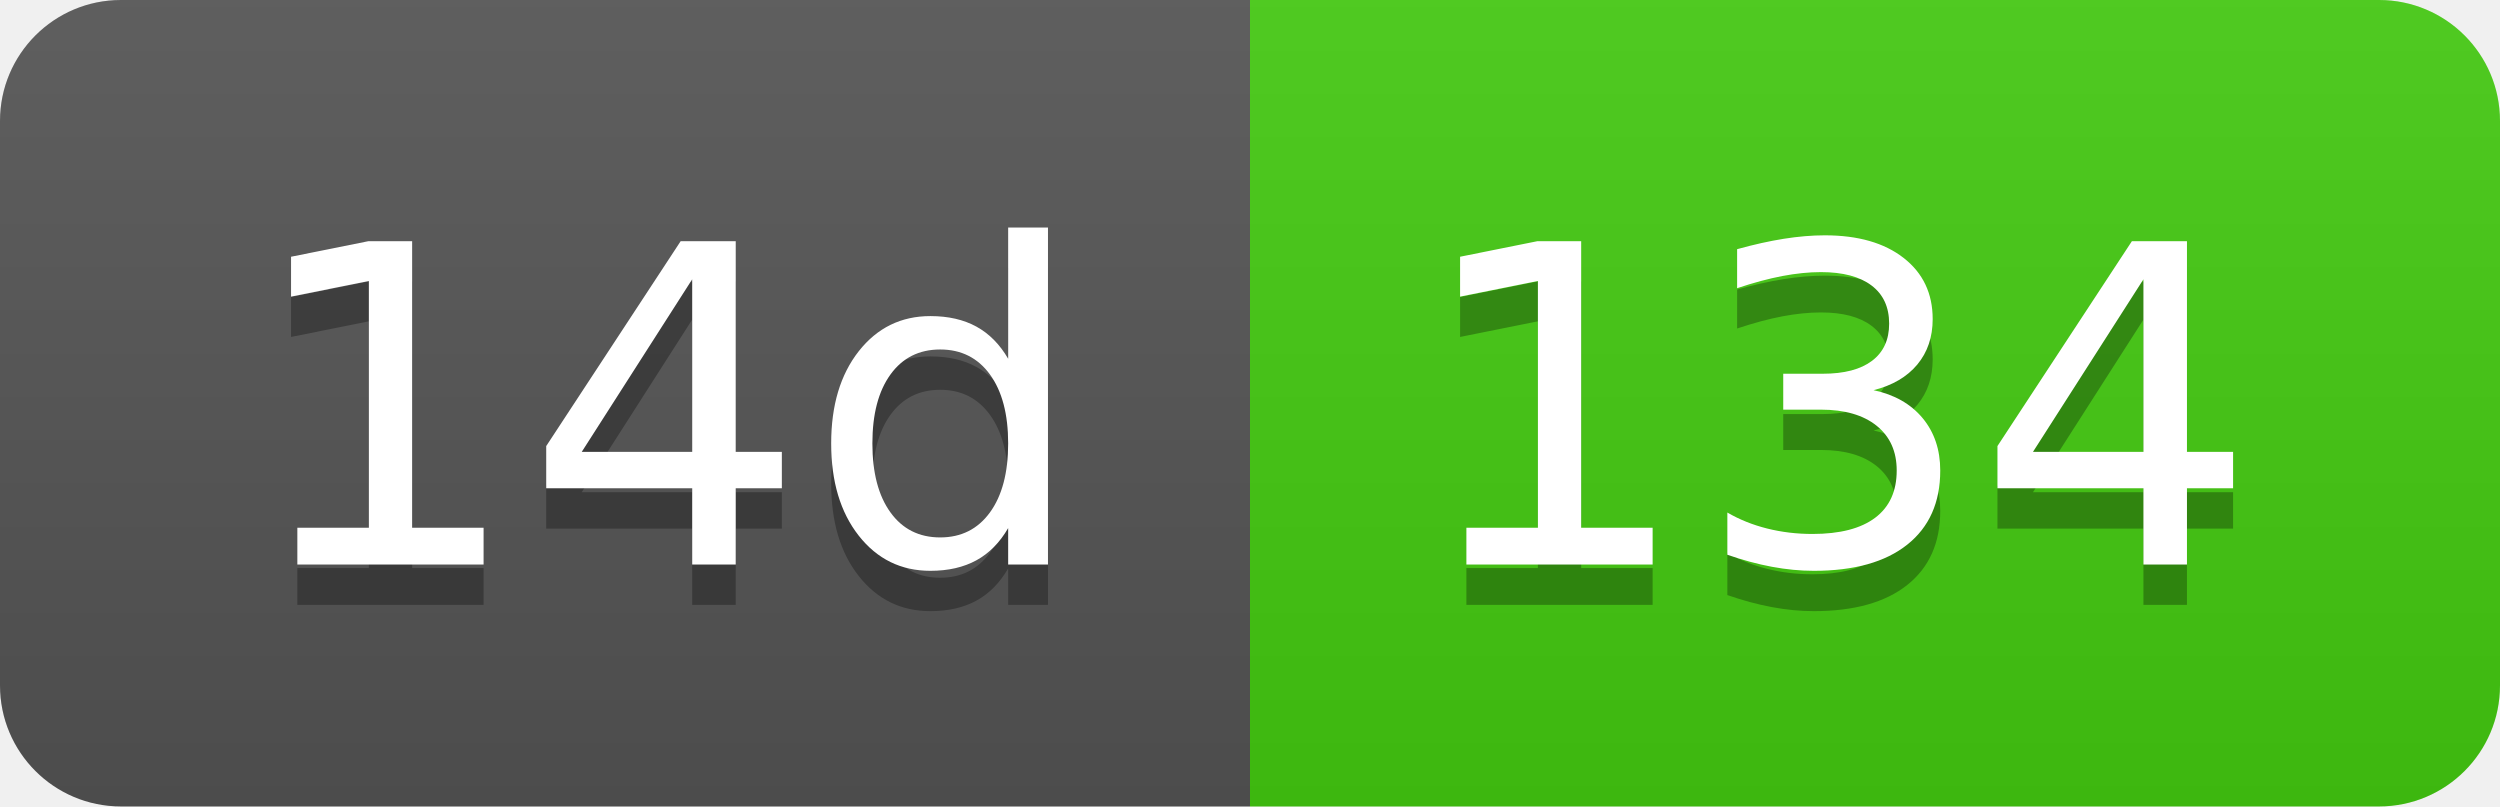
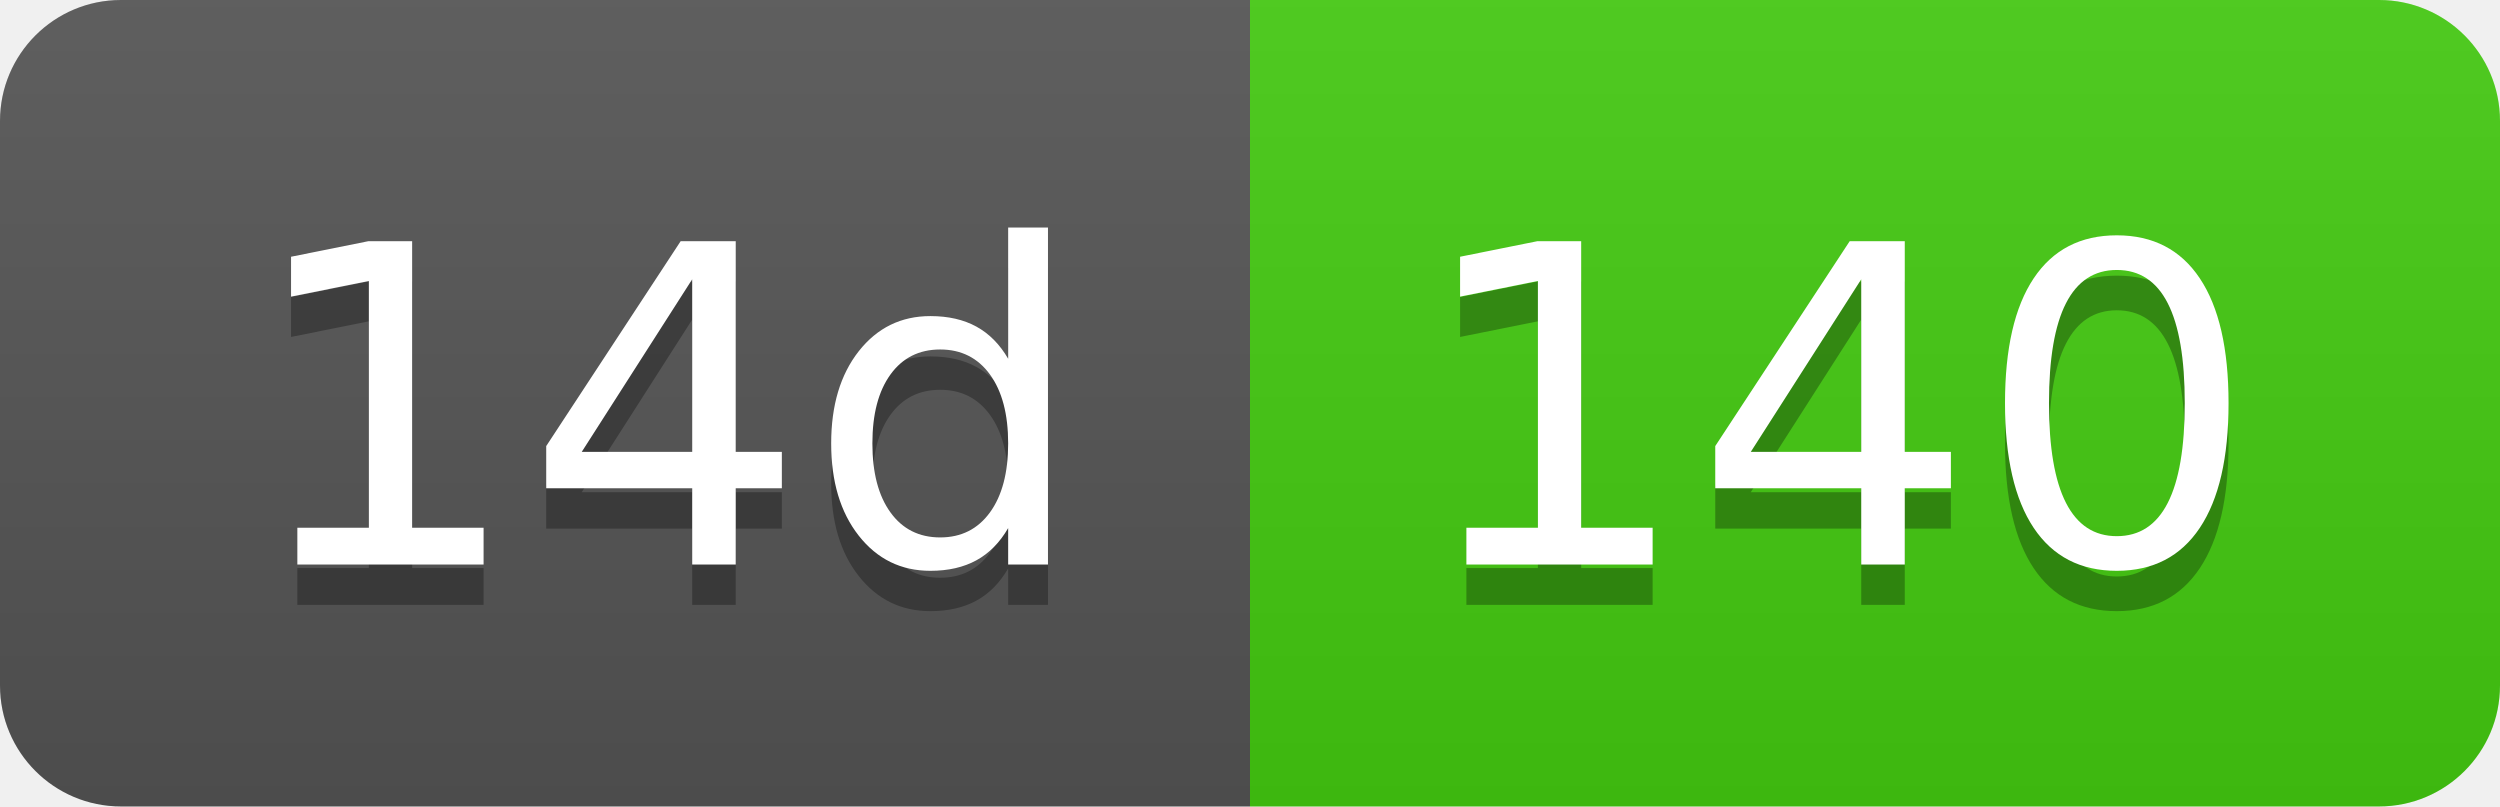
- <svg xmlns="http://www.w3.org/2000/svg" width="62" height="20" role="img" aria-label="14d: 134">
+ <svg xmlns="http://www.w3.org/2000/svg" width="62" height="20" role="img" aria-label="14d: 140">
  <linearGradient id="s" x2="0" y2="100%">
    <stop offset="0" stop-color="#bbb" stop-opacity=".1" />
    <stop offset="1" stop-opacity=".1" />
  </linearGradient>
  <clipPath id="r">
    <rect width="62" height="20" rx="3" fill="#fff" />
  </clipPath>
  <g clip-path="url(#r)">
    <rect width="31" height="20" fill="#555" />
    <rect x="31" width="31" height="20" fill="#4c1" />
    <rect width="62" height="20" fill="url(#s)" />
  </g>
  <g fill="#fff" text-anchor="middle" font-family="Verdana,Geneva,DejaVu Sans,sans-serif" text-rendering="geometricPrecision" font-size="110">
    <text aria-hidden="true" x="165" y="150" fill="#010101" fill-opacity=".3" transform="scale(.1)" textLength="210">14d</text>
    <text x="165" y="140" transform="scale(.1)" fill="#fff" textLength="210">14d</text>
-     <text aria-hidden="true" x="455" y="150" fill="#010101" fill-opacity=".3" transform="scale(.1)" textLength="210">134</text>
-     <text x="455" y="140" transform="scale(.1)" fill="#fff" textLength="210">134</text>
+     <text aria-hidden="true" x="455" y="150" fill="#010101" fill-opacity=".3" transform="scale(.1)" textLength="210">140</text>
+     <text x="455" y="140" transform="scale(.1)" fill="#fff" textLength="210">140</text>
  </g>
</svg>
